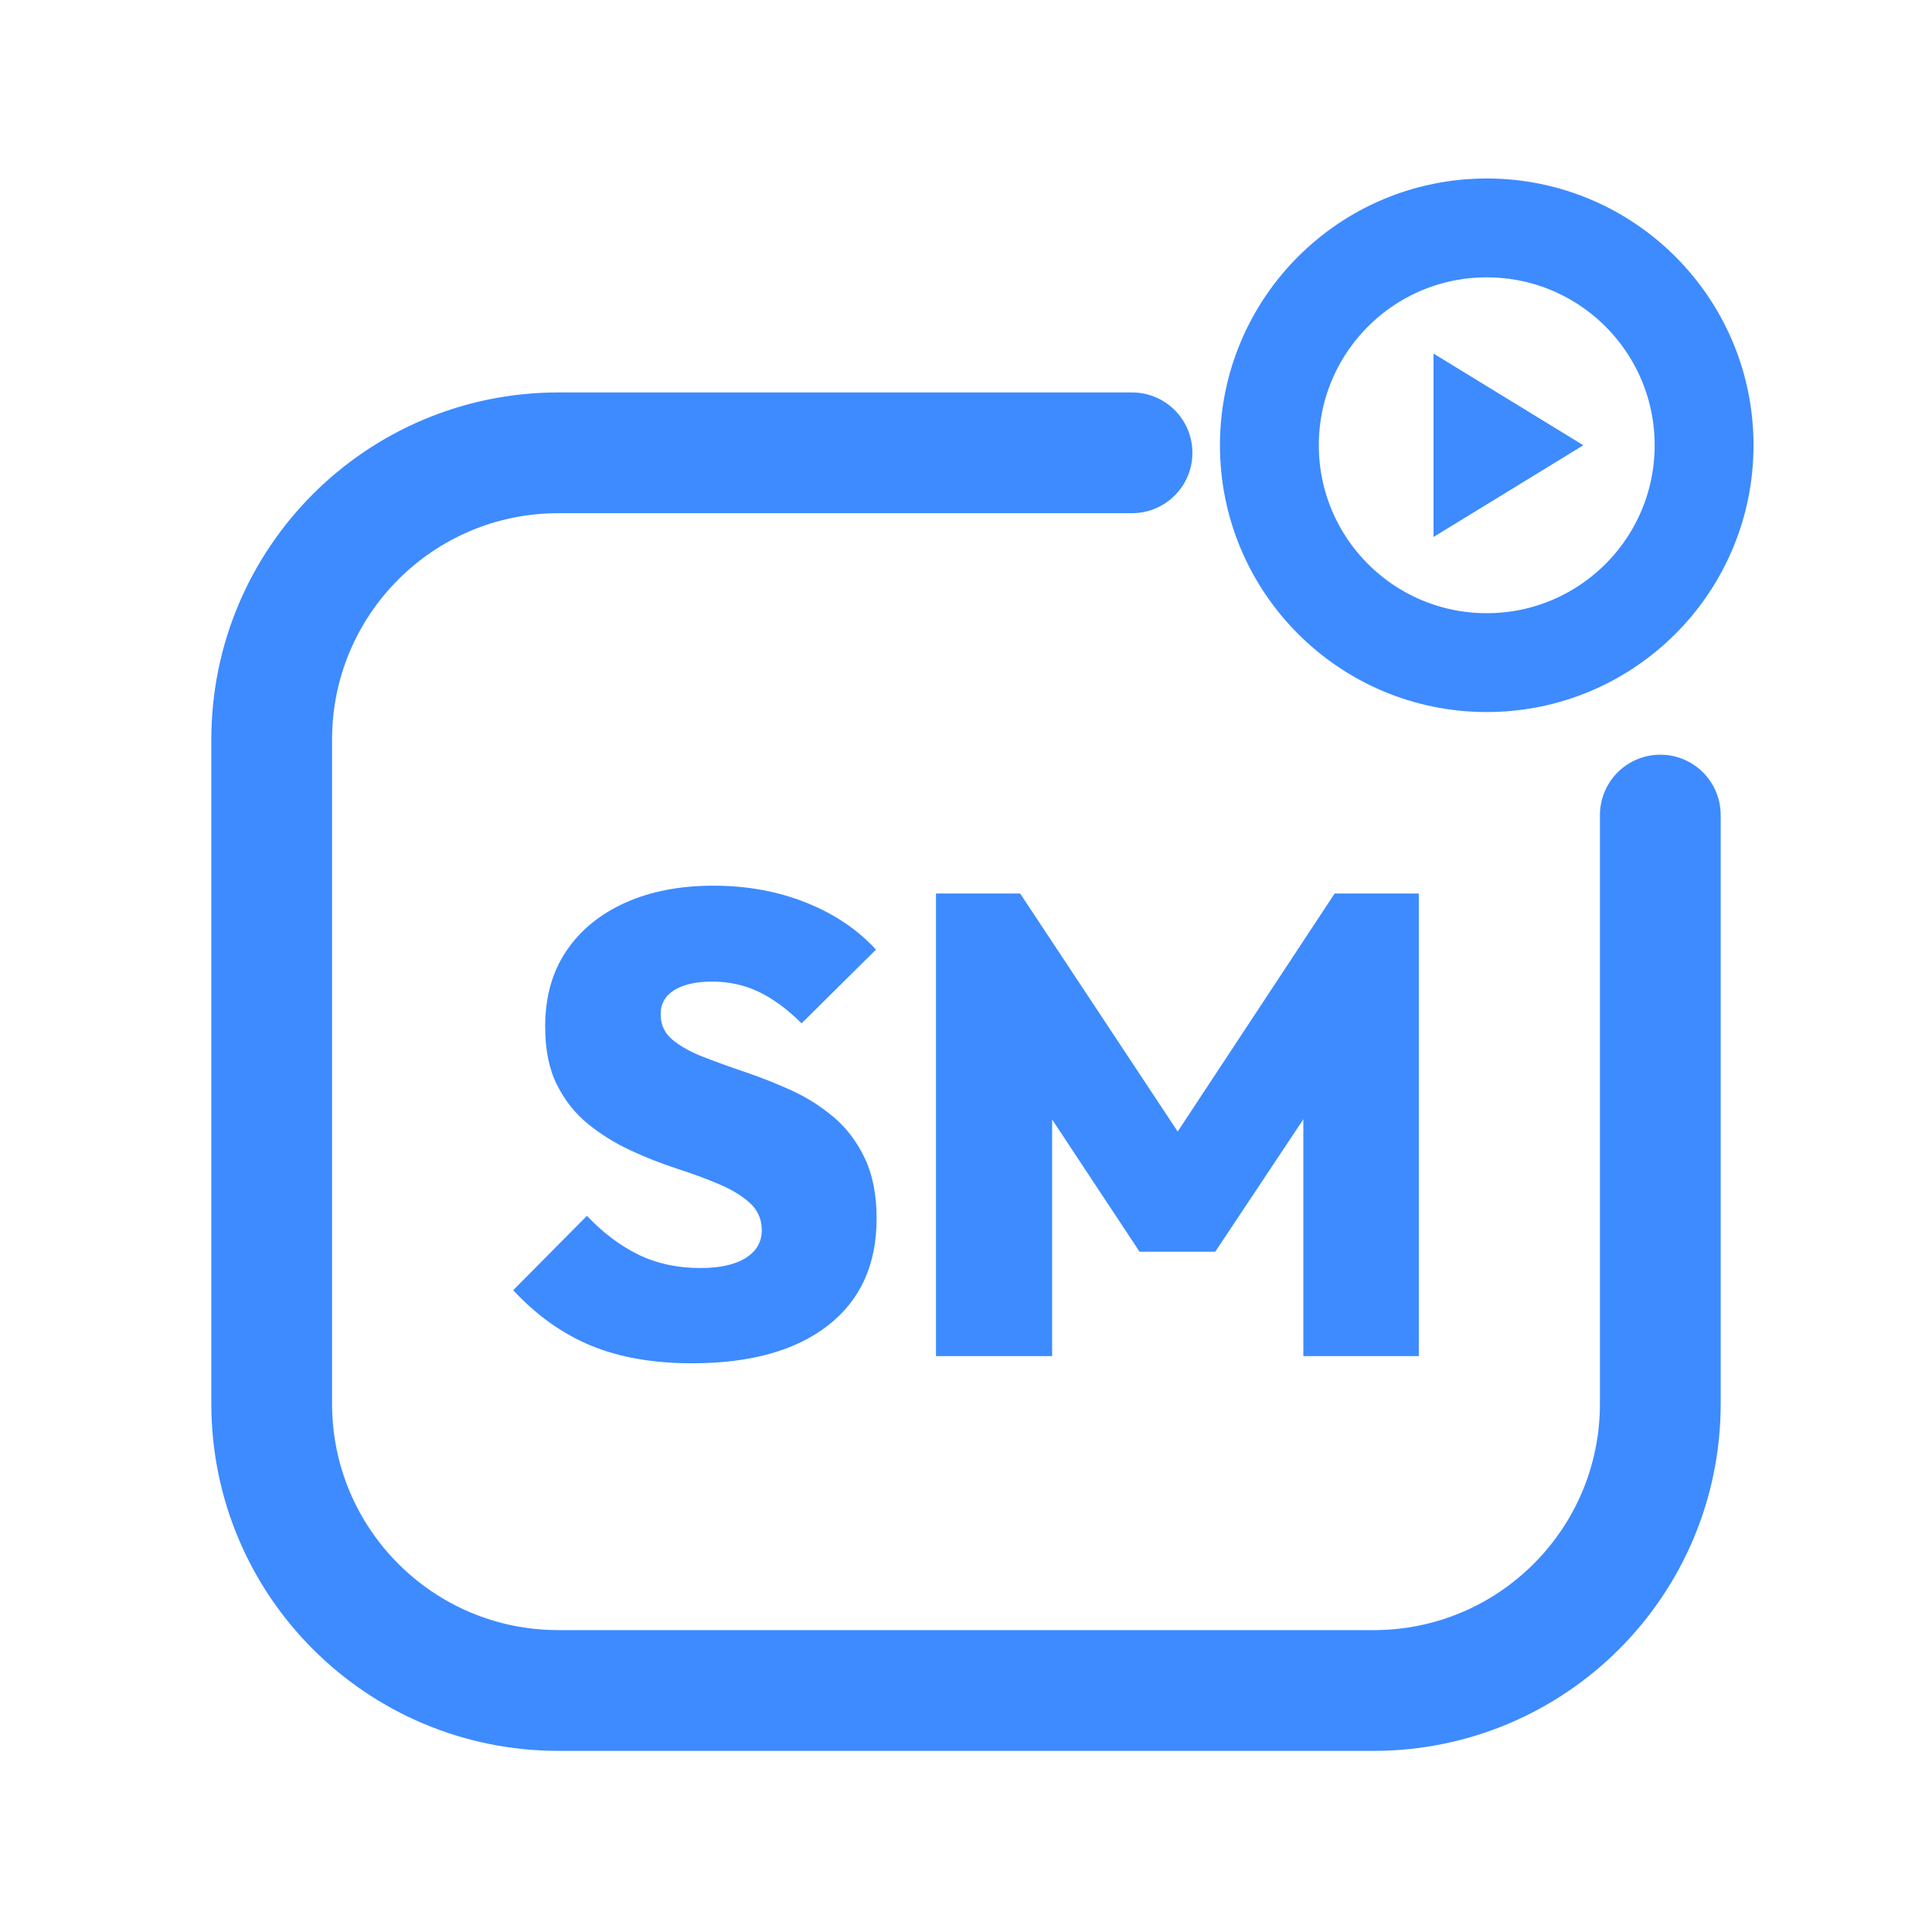
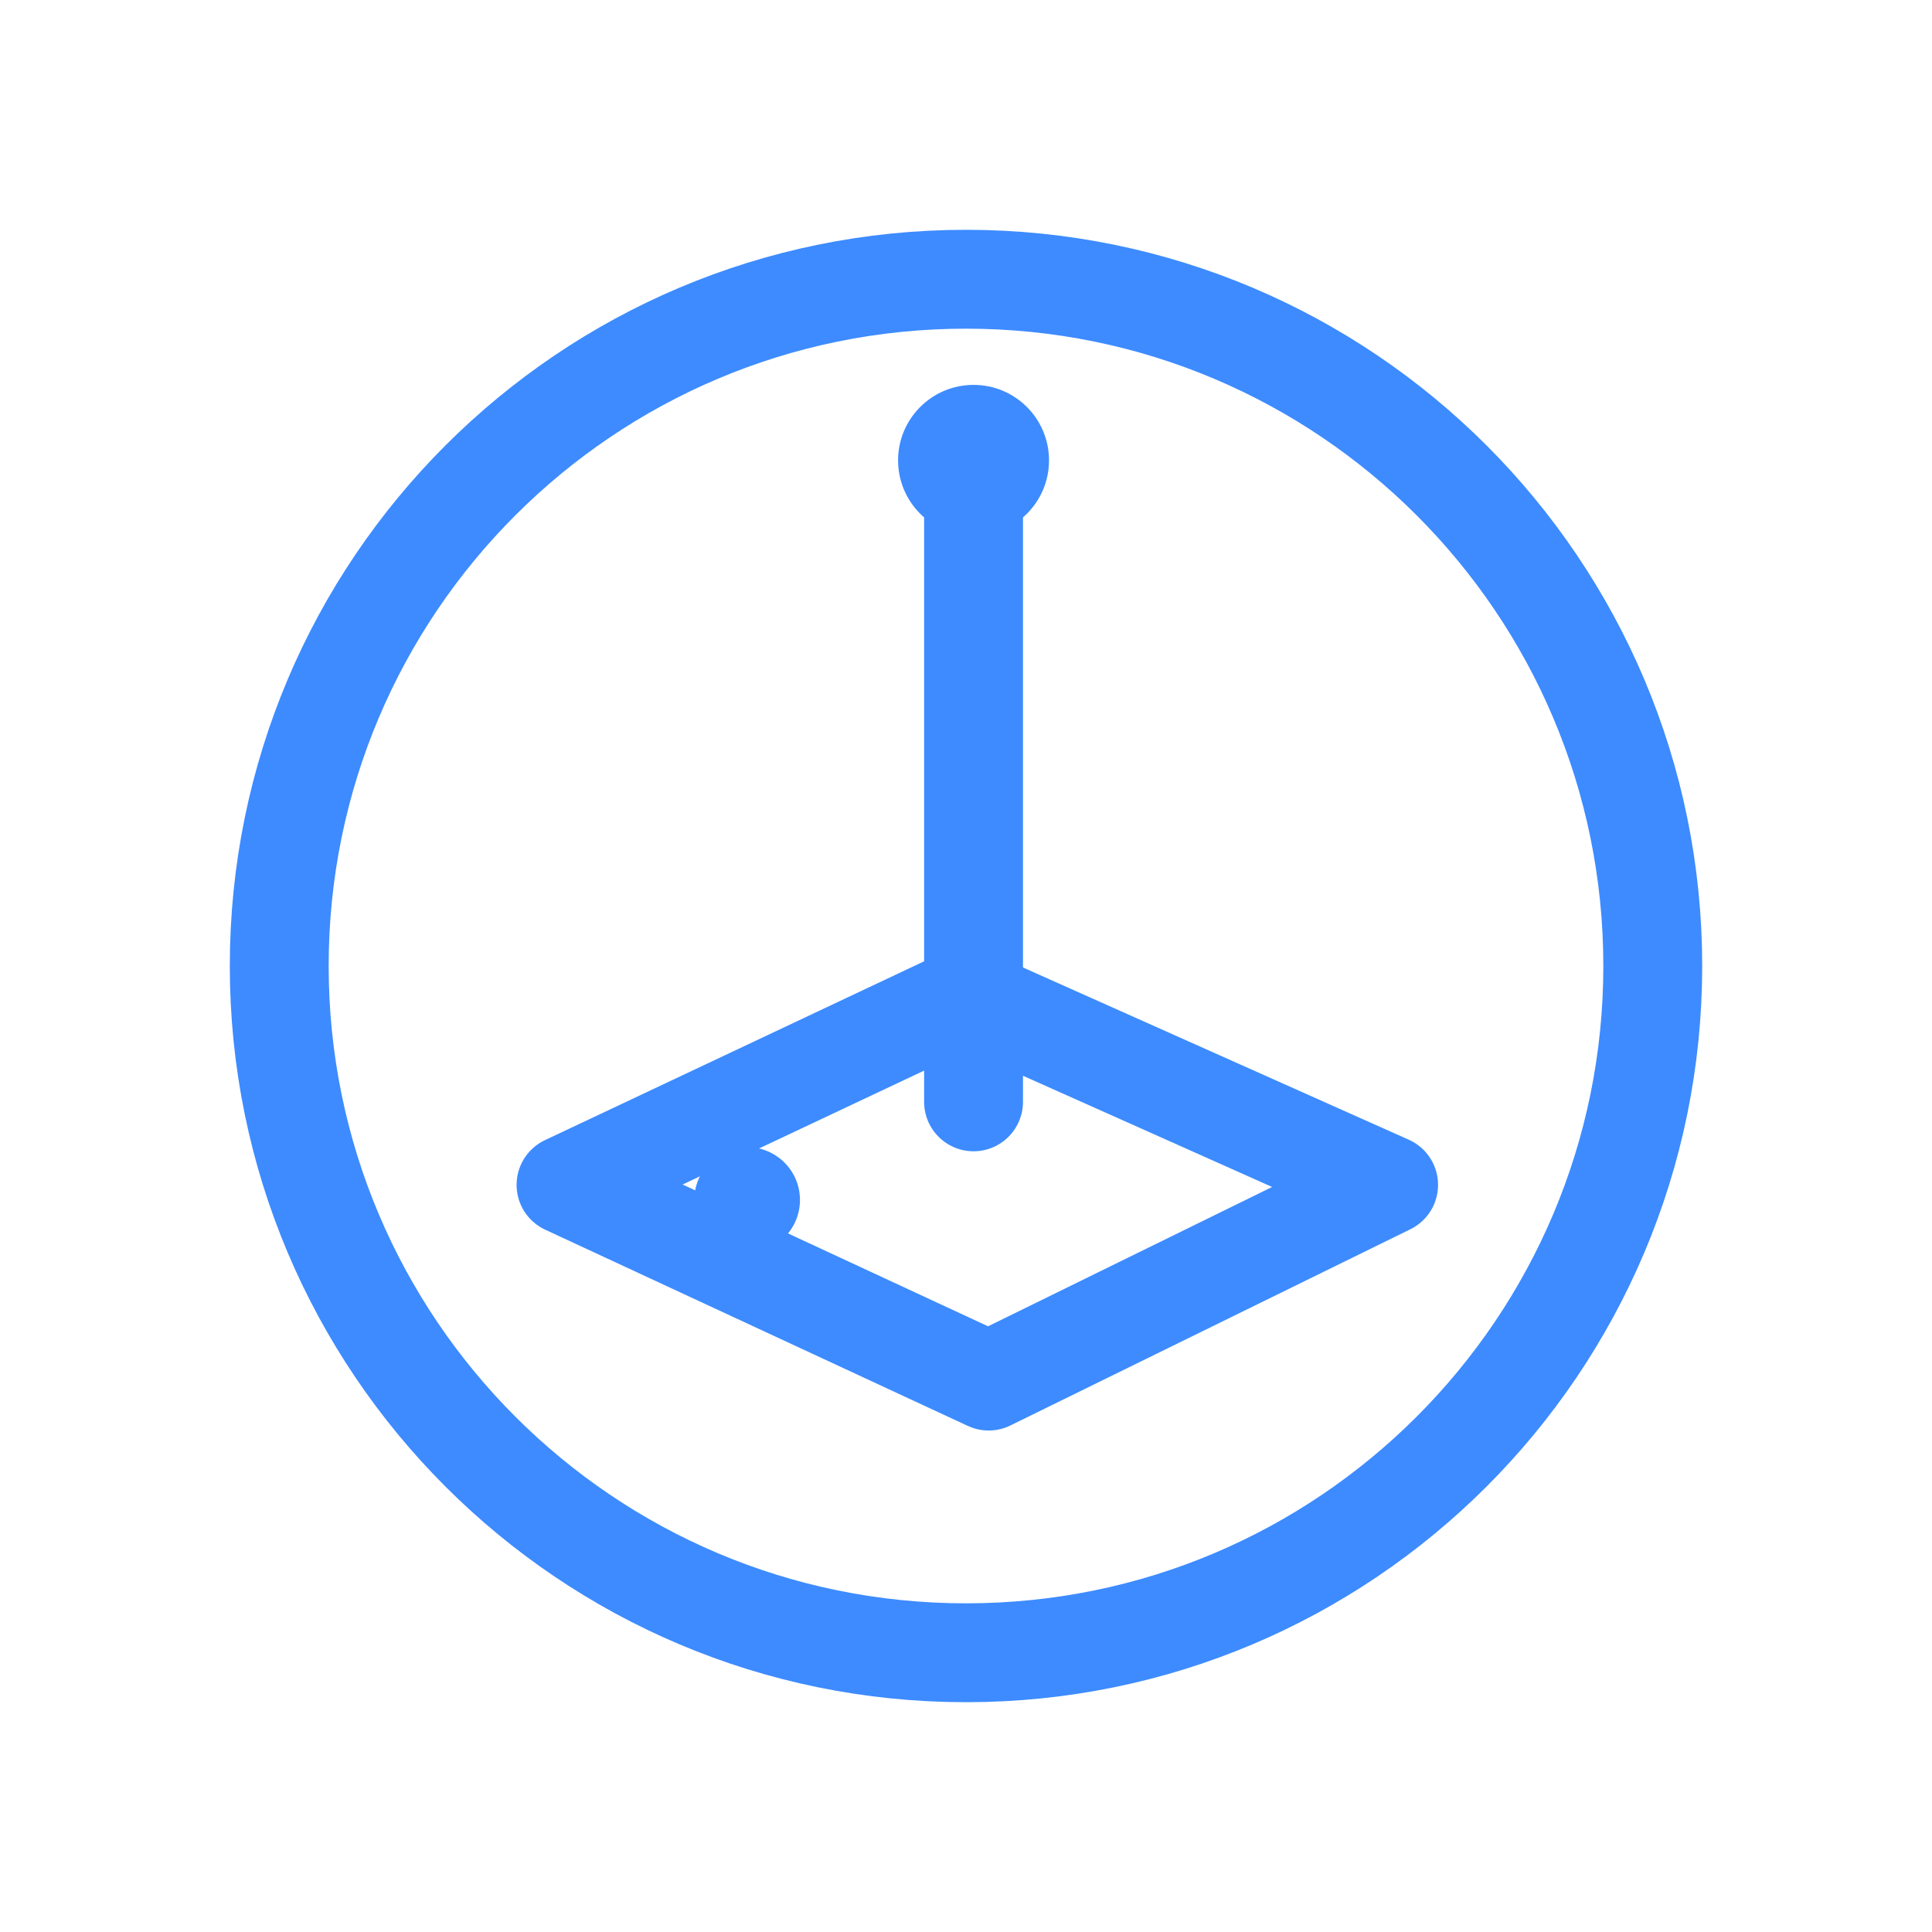
<svg xmlns="http://www.w3.org/2000/svg" viewBox="0 0 512 512" width="512" height="512">
-   <path d="M 300 120 L 148 120 C 106 120 72 154 72 196 L 72 372 C 72 414 106 448 148 448 L 364 448 C 406 448 440 414 440 372 L 440 216" fill="none" stroke="#3D8BFF" stroke-width="32.0" stroke-linecap="round" stroke-linejoin="round" />
-   <circle cx="394" cy="118" r="57.6" fill="none" stroke="#3D8BFF" stroke-width="26.2" stroke-linecap="round" stroke-linejoin="round" />
-   <path d="M 379.9 93.7 L 419.6 118.0 L 379.9 142.3 Z" fill="#3D8BFF" stroke="none" />
-   <path d="M183.378 361.285Q167.988 361.285 156.663 356.617Q145.337 351.948 136.0 341.919L155.539 322.207Q161.937 328.951 169.199 332.496Q176.461 336.04 185.625 336.04Q193.406 336.04 197.643 333.36Q201.879 330.68 201.879 326.012Q201.879 321.689 198.767 318.836Q195.654 315.983 190.553 313.821Q185.452 311.66 179.314 309.671Q173.176 307.683 167.037 304.83Q160.899 301.977 155.798 297.827Q150.697 293.677 147.585 287.452Q144.473 281.228 144.473 272.063Q144.473 260.305 150.092 252.006Q155.712 243.706 165.741 239.21Q175.769 234.715 189.084 234.715Q202.398 234.715 213.637 239.21Q224.876 243.706 232.138 251.66L212.427 271.199Q206.893 265.666 201.187 262.899Q195.481 260.133 188.738 260.133Q182.34 260.133 178.709 262.38Q175.078 264.628 175.078 268.778Q175.078 272.928 178.19 275.522Q181.303 278.115 186.403 280.104Q191.504 282.092 197.643 284.167Q203.781 286.242 209.833 289.009Q215.885 291.775 220.986 296.098Q226.086 300.421 229.199 306.991Q232.311 313.562 232.311 322.899Q232.311 341.228 219.429 351.256Q206.548 361.285 183.378 361.285Z" fill="#3D8BFF" stroke="none" />
-   <path d="M248.046 359.383V236.79H270.352L317.383 307.856H306.836L353.695 236.79H376.0V359.383H345.395V287.971L350.236 289.354L322.052 331.718H301.994L273.983 289.354L278.824 287.971V359.383Z" fill="#3D8BFF" stroke="none" />
+   <circle cx="256" cy="256" r="182" fill="none" stroke="#3D8BFF" stroke-width="26.2" stroke-linecap="round" stroke-linejoin="round" />
+   <path d="M 150 314 L 256 264 L 368 314 L 262 366 Z" fill="none" stroke="#3D8BFF" stroke-width="26.2" stroke-linecap="round" stroke-linejoin="round" />
+   <path d="M 258 292 L 258 132" fill="none" stroke="#3D8BFF" stroke-width="26.2" stroke-linecap="round" stroke-linejoin="round" />
+   <circle cx="258" cy="122" r="20" fill="#3D8BFF" stroke="none" />
+   <circle cx="198" cy="318" r="14" fill="#3D8BFF" stroke="none" />
</svg>
